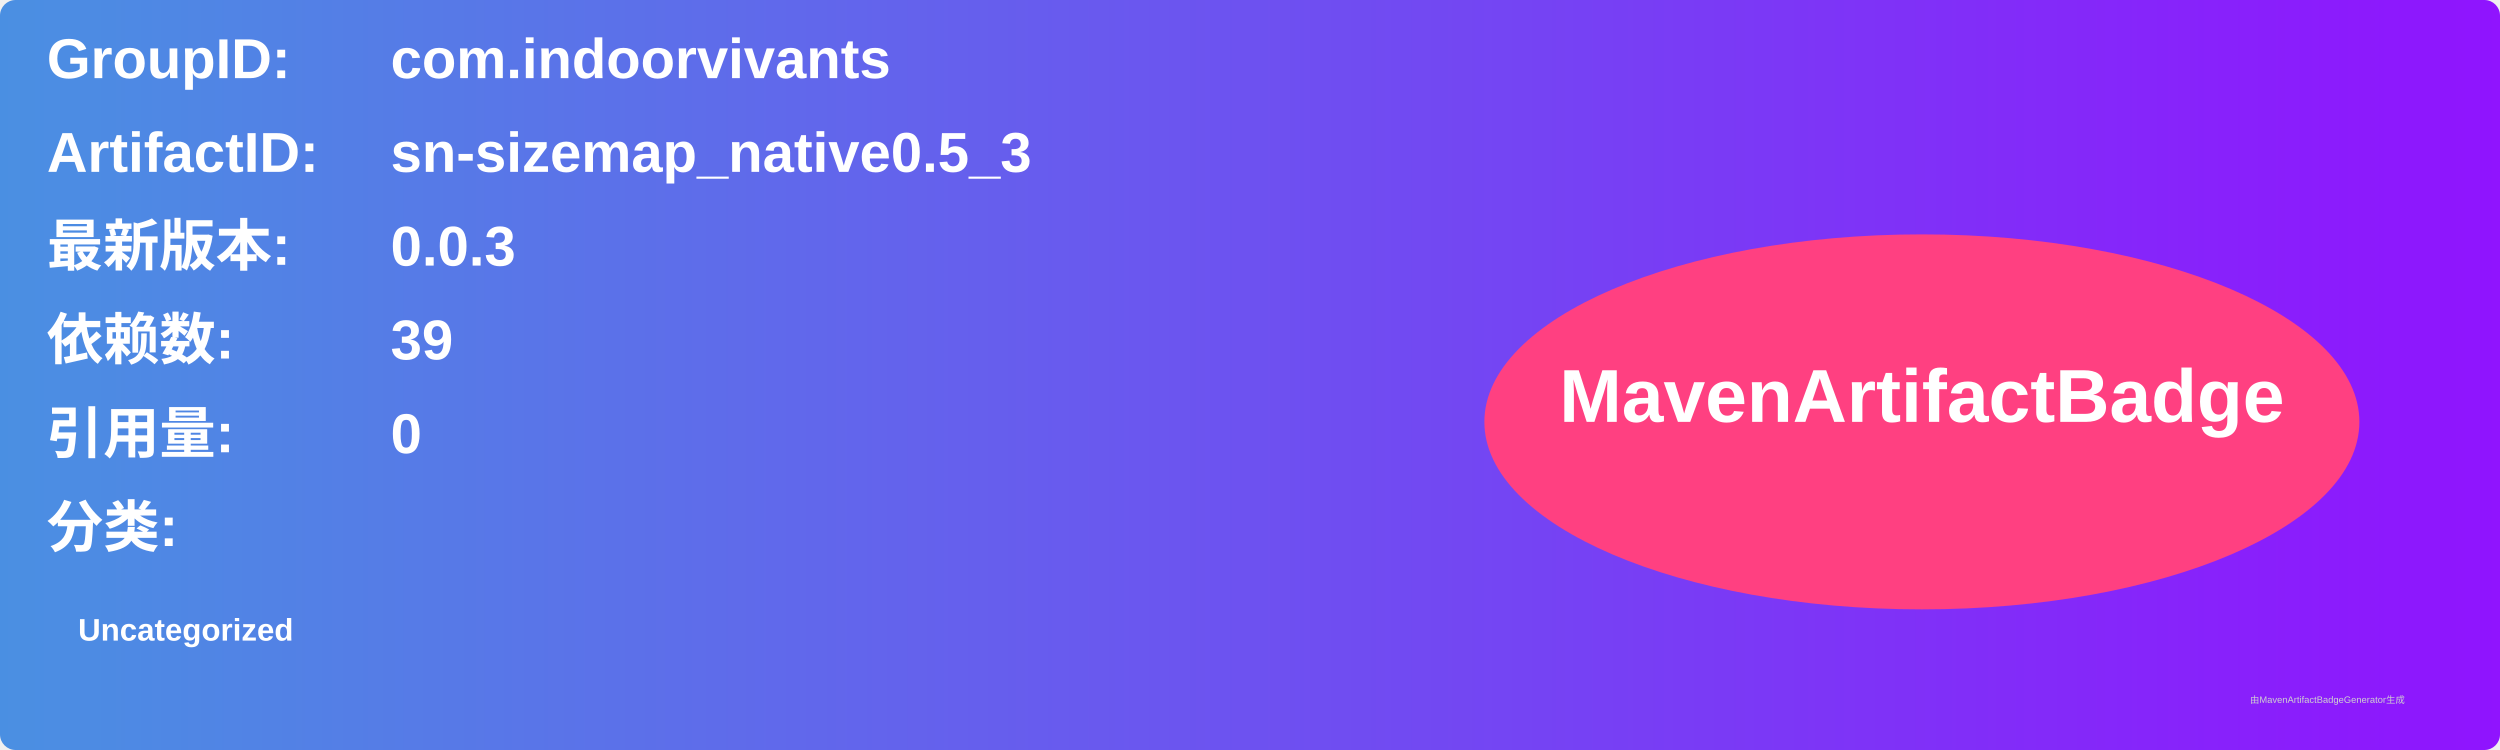
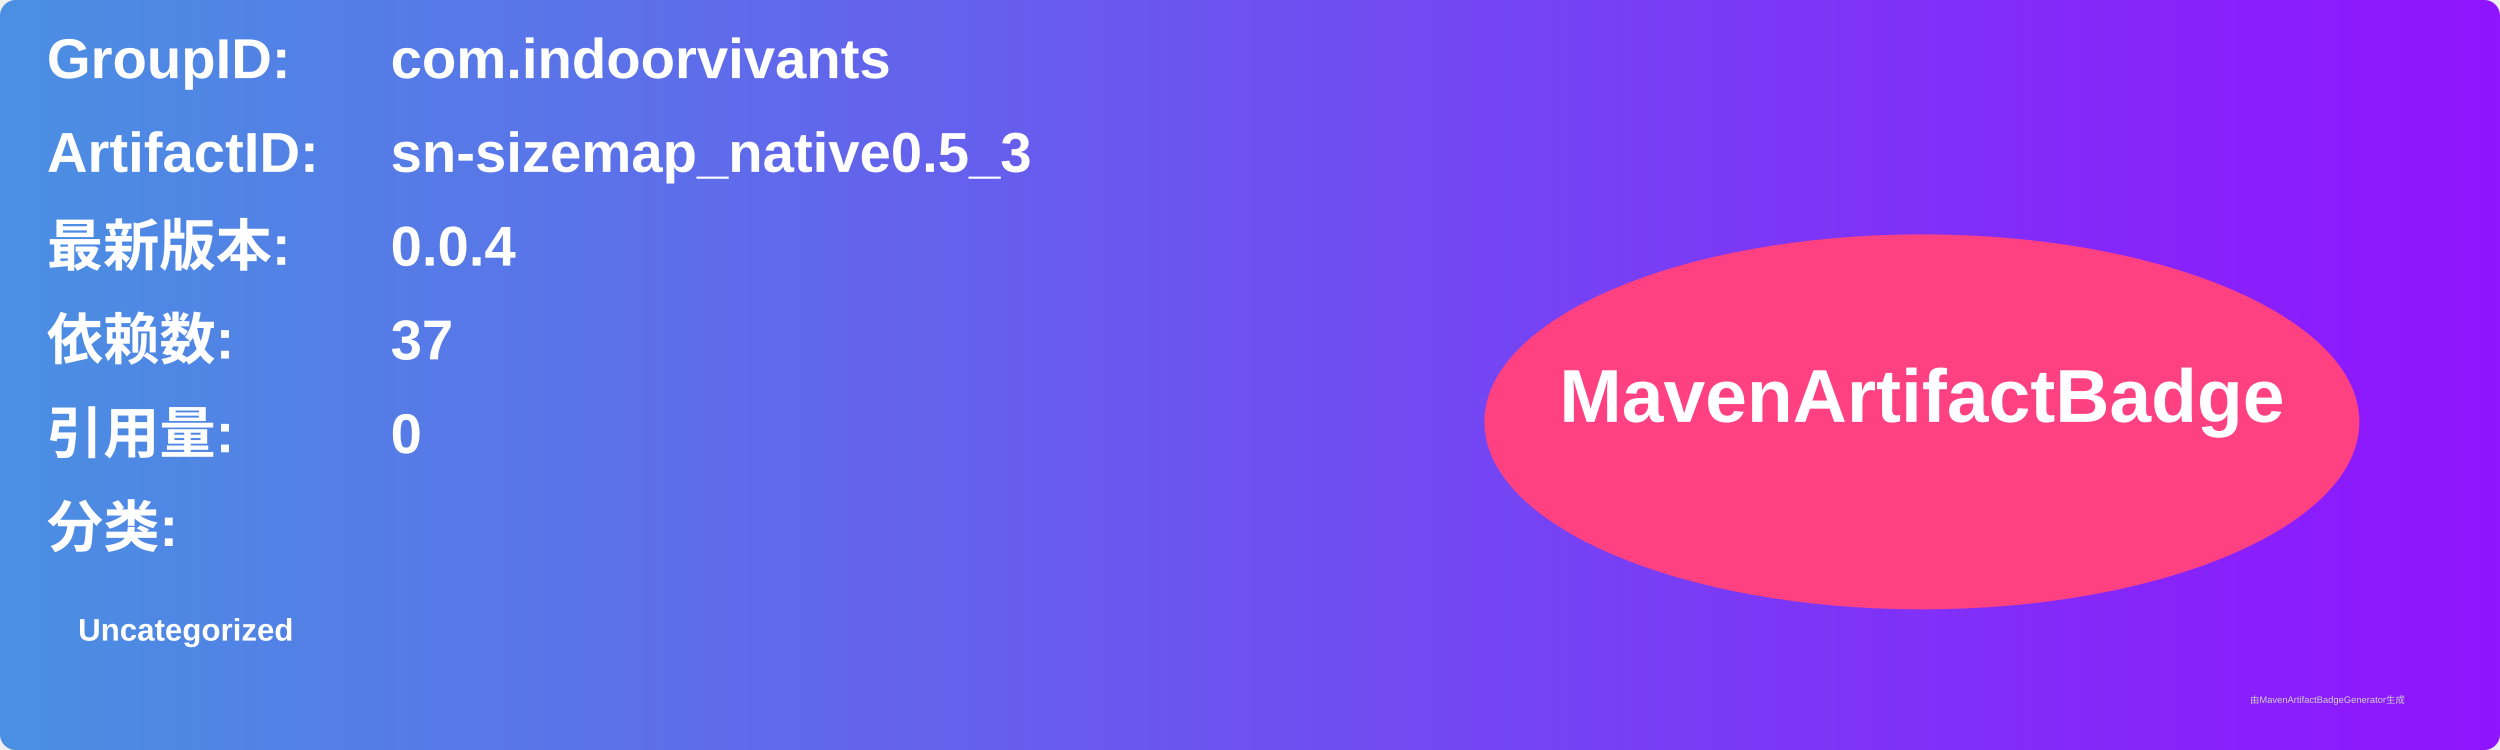
<svg xmlns="http://www.w3.org/2000/svg" width="800" height="240" viewBox="0 0 800 240">
  <linearGradient id="grad" x1="0%" y1="0%" x2="100%" y2="0%">
    <stop offset="0%" stop-color="#4a90e2" />
    <stop offset="100%" stop-color="#9013fe" />
  </linearGradient>
  <rect width="100%" height="100%" rx="5" ry="5" fill="url(#grad)" />
  <g transform="translate(15, 15)">
    <text x="0" y="10" font-family="Arial" font-size="18" fill="white" font-weight="bold" width="260">GroupID:</text>
    <text x="110" y="10" font-family="Arial" font-size="18" fill="white" font-weight="bold" width="460">com.indoorvivants</text>
    <text x="0" y="40" font-family="Arial" font-size="18" fill="white" font-weight="bold" width="260">ArtifactID:</text>
    <text x="110" y="40" font-family="Arial" font-size="18" fill="white" font-weight="bold" width="460">sn-sizemap_native0.5_3</text>
    <text x="0" y="70" font-family="Arial" font-size="18" fill="white" font-weight="bold">最新版本:</text>
    <text x="110" y="70" font-family="Arial" font-size="18" fill="white" font-weight="bold">
-       <tspan font-weight="bold">0.0.3</tspan>
+       <tspan font-weight="bold">0.0.4</tspan>
    </text>
    <text x="0" y="100" font-family="Arial" font-size="18" fill="white" font-weight="bold">依赖数: </text>
    <text x="110" y="100" font-family="Arial" font-size="18" fill="white">
-       <tspan font-weight="bold">39</tspan>
+       <tspan font-weight="bold">37</tspan>
    </text>
    <text x="0" y="130" font-family="Arial" font-size="18" fill="white" font-weight="bold">引用量: </text>
    <text x="110" y="130" font-family="Arial" font-size="18" fill="white">
      <tspan font-weight="bold">0</tspan>
    </text>
    <text x="0" y="160" font-family="Arial" font-size="18" fill="white" font-weight="bold">分类:</text>
    <text x="10" y="190" font-family="Arial" font-size="10" fill="white">
      <tspan font-weight="bold">Uncategorized</tspan>
    </text>
    <ellipse cx="600" cy="120" rx="140" ry="60" fill="#ff4081" />
    <text x="600" y="120" text-anchor="middle" font-family="Arial" font-size="24" fill="white" font-weight="bold">MavenArtifactBadge</text>
  </g>
  <text x="720" y="225" font-family="Arial" font-size="3" fill="#d0d0d0">由MavenArtifactBadgeGenerator生成</text>
</svg>
